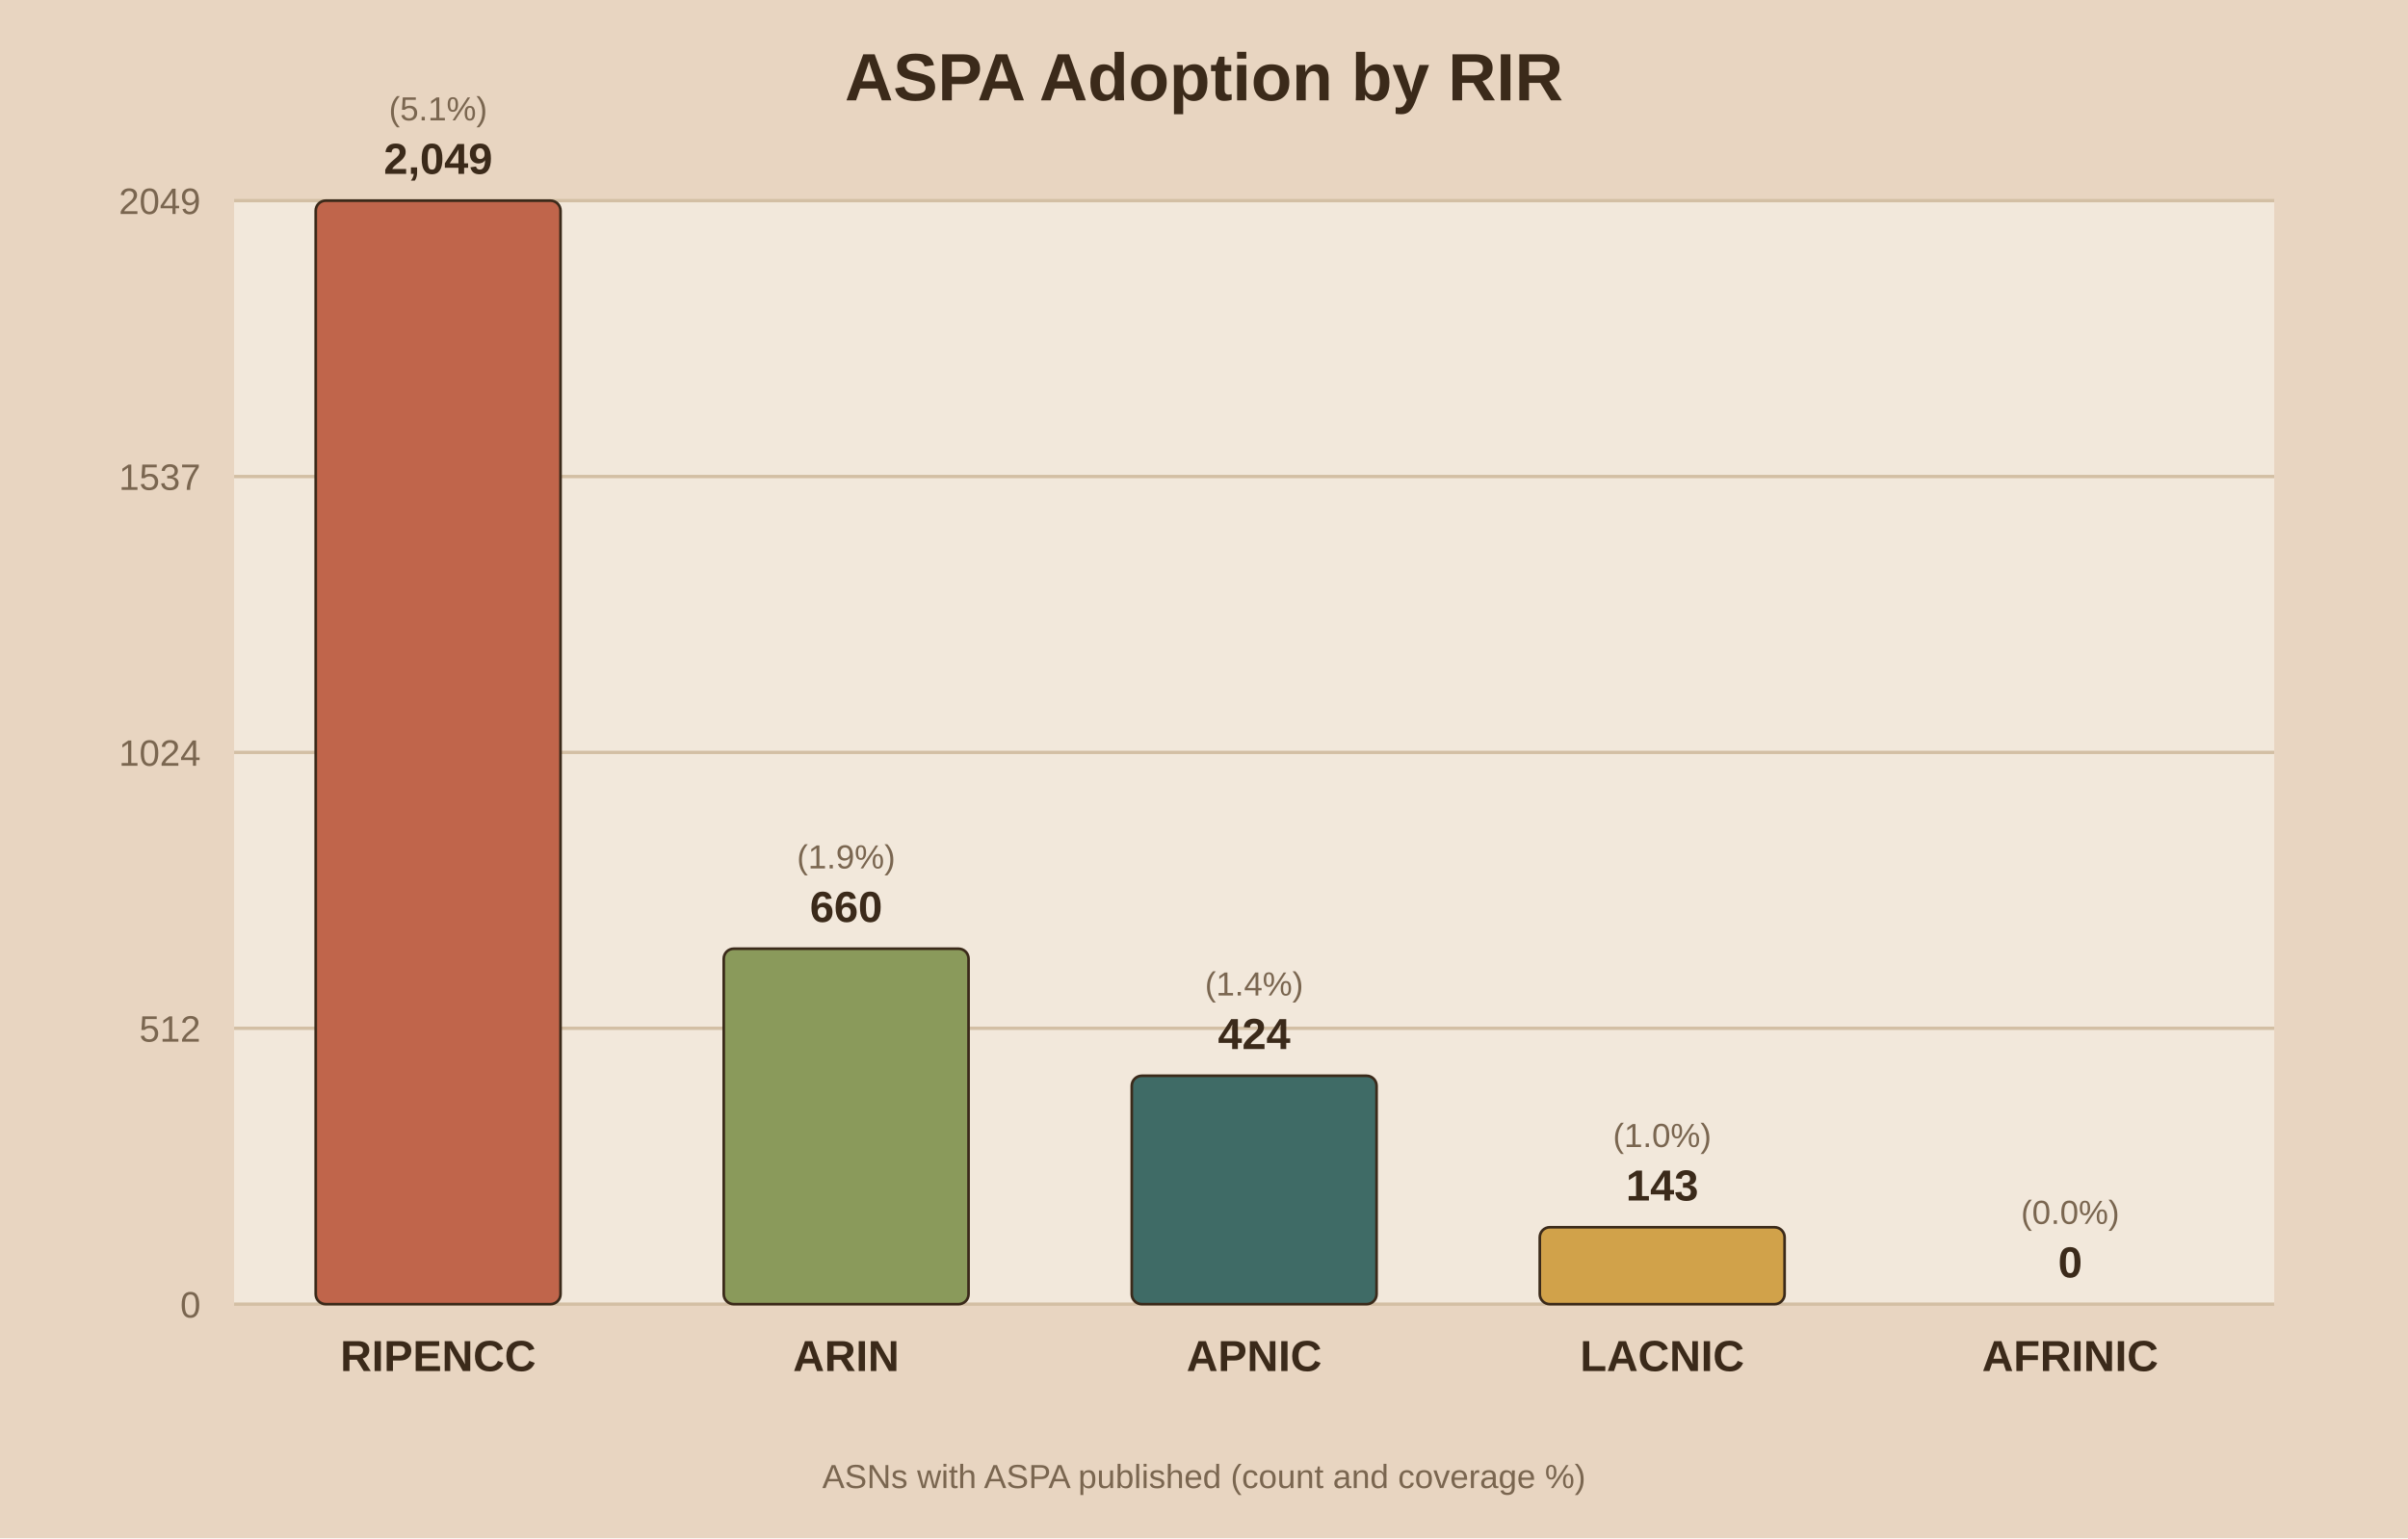
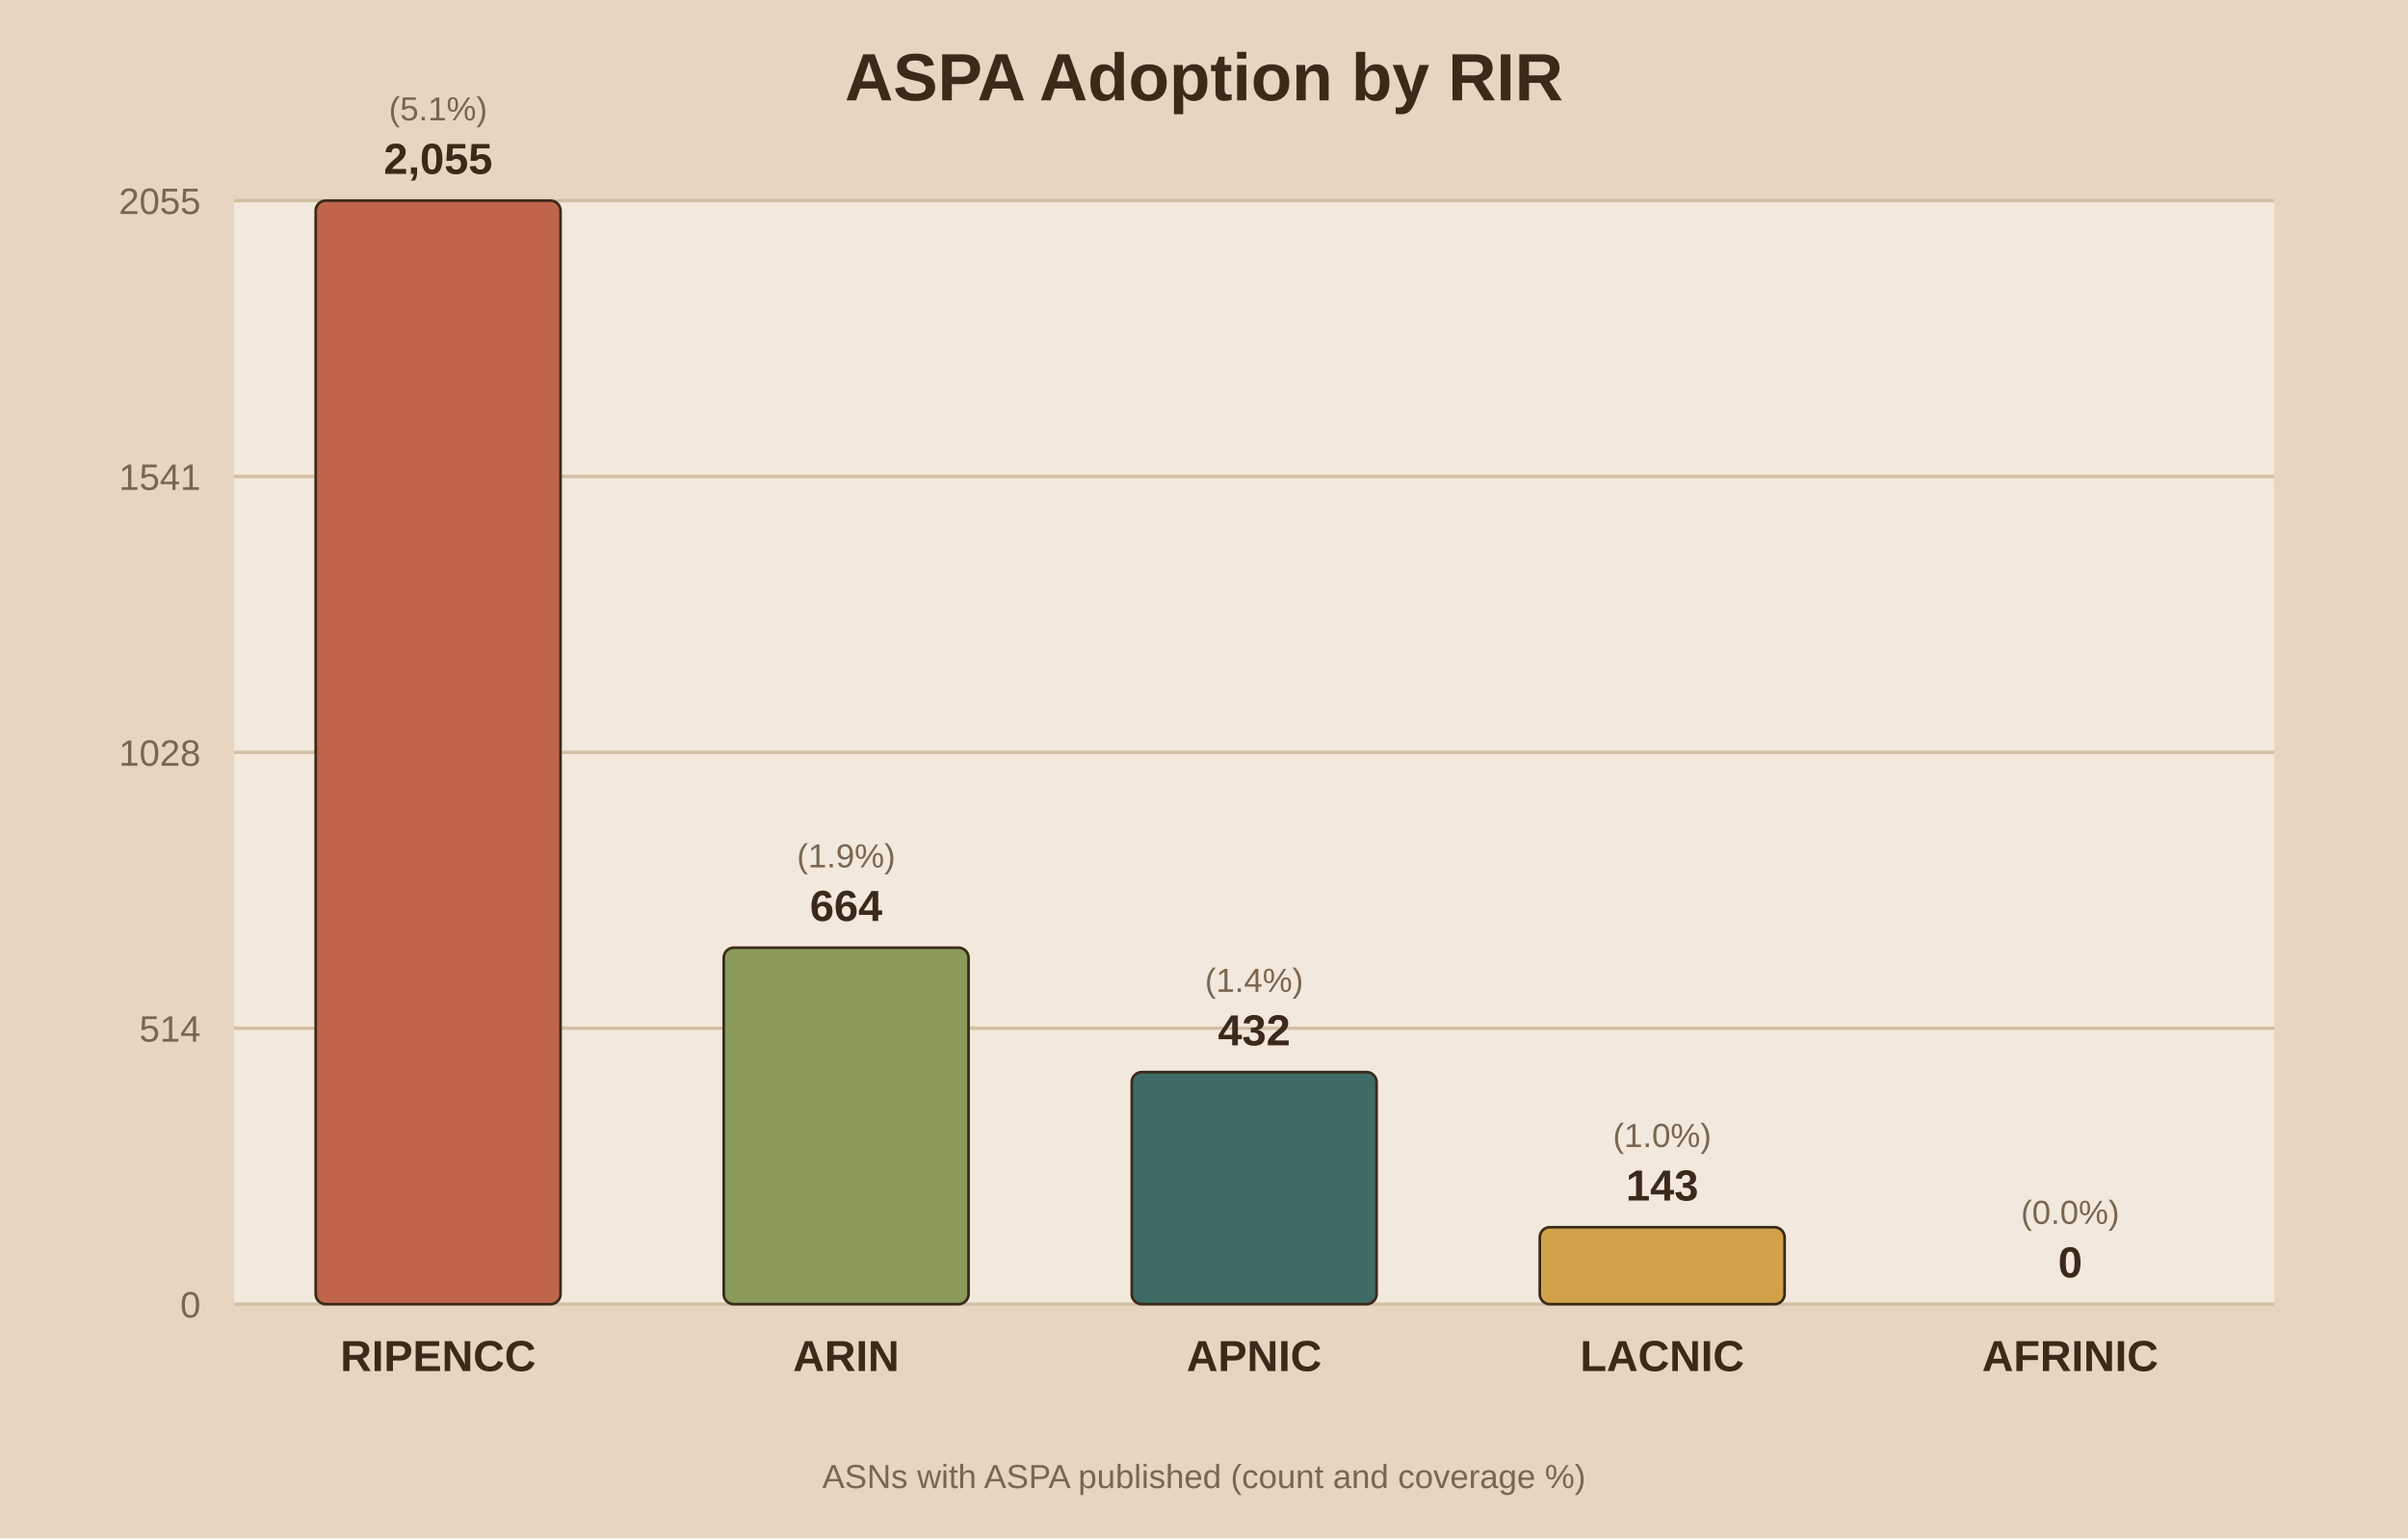
<svg xmlns="http://www.w3.org/2000/svg" viewBox="0 0 720 460">
  <rect width="720" height="460" fill="#e8d5c1" />
  <rect x="70" y="60" width="610" height="330" fill="#f2e8db" />
  <text x="360.0" y="30" text-anchor="middle" font-family="Arial" font-size="20" font-weight="bold" fill="#3b2a1a">ASPA Adoption by RIR</text>
  <line x1="70" y1="390.0" x2="680" y2="390.0" stroke="#d3bfa4" stroke-width="1" />
  <text x="60" y="394.0" text-anchor="end" font-family="Arial" font-size="11" fill="#7a6650">0</text>
  <line x1="70" y1="307.5" x2="680" y2="307.5" stroke="#d3bfa4" stroke-width="1" />
-   <text x="60" y="311.5" text-anchor="end" font-family="Arial" font-size="11" fill="#7a6650">512</text>
+   <text x="60" y="311.5" text-anchor="end" font-family="Arial" font-size="11" fill="#7a6650">514</text>
  <line x1="70" y1="225.0" x2="680" y2="225.0" stroke="#d3bfa4" stroke-width="1" />
-   <text x="60" y="229.0" text-anchor="end" font-family="Arial" font-size="11" fill="#7a6650">1024</text>
+   <text x="60" y="229.0" text-anchor="end" font-family="Arial" font-size="11" fill="#7a6650">1028</text>
  <line x1="70" y1="142.5" x2="680" y2="142.5" stroke="#d3bfa4" stroke-width="1" />
-   <text x="60" y="146.5" text-anchor="end" font-family="Arial" font-size="11" fill="#7a6650">1537</text>
+   <text x="60" y="146.5" text-anchor="end" font-family="Arial" font-size="11" fill="#7a6650">1541</text>
  <line x1="70" y1="60.0" x2="680" y2="60.0" stroke="#d3bfa4" stroke-width="1" />
-   <text x="60" y="64.0" text-anchor="end" font-family="Arial" font-size="11" fill="#7a6650">2049</text>
+   <text x="60" y="64.0" text-anchor="end" font-family="Arial" font-size="11" fill="#7a6650">2055</text>
  <rect x="94.4" y="60.0" width="73.2" height="330.0" fill="#c0654b" stroke="#3b2a1a" stroke-width="0.8" rx="3" />
-   <text x="131.0" y="52.0" text-anchor="middle" font-family="Arial" font-size="13" font-weight="bold" fill="#3b2a1a">2,049</text>
+   <text x="131.0" y="52.0" text-anchor="middle" font-family="Arial" font-size="13" font-weight="bold" fill="#3b2a1a">2,055</text>
  <text x="131.0" y="36.0" text-anchor="middle" font-family="Arial" font-size="10" fill="#7a6650">(5.1%)</text>
  <text x="131.0" y="410.0" text-anchor="middle" font-family="Arial" font-size="13" font-weight="bold" fill="#3b2a1a">RIPENCC</text>
-   <rect x="216.4" y="283.7" width="73.2" height="106.3" fill="#8a9a5b" stroke="#3b2a1a" stroke-width="0.8" rx="3" />
-   <text x="253.0" y="275.7" text-anchor="middle" font-family="Arial" font-size="13" font-weight="bold" fill="#3b2a1a">660</text>
-   <text x="253.0" y="259.7" text-anchor="middle" font-family="Arial" font-size="10" fill="#7a6650">(1.9%)</text>
+   <rect x="216.4" y="283.4" width="73.2" height="106.6" fill="#8a9a5b" stroke="#3b2a1a" stroke-width="0.8" rx="3" />
+   <text x="253.0" y="275.4" text-anchor="middle" font-family="Arial" font-size="13" font-weight="bold" fill="#3b2a1a">664</text>
+   <text x="253.0" y="259.4" text-anchor="middle" font-family="Arial" font-size="10" fill="#7a6650">(1.9%)</text>
  <text x="253.0" y="410.0" text-anchor="middle" font-family="Arial" font-size="13" font-weight="bold" fill="#3b2a1a">ARIN</text>
-   <rect x="338.4" y="321.7" width="73.2" height="68.3" fill="#3f6b66" stroke="#3b2a1a" stroke-width="0.8" rx="3" />
-   <text x="375.0" y="313.7" text-anchor="middle" font-family="Arial" font-size="13" font-weight="bold" fill="#3b2a1a">424</text>
-   <text x="375.0" y="297.7" text-anchor="middle" font-family="Arial" font-size="10" fill="#7a6650">(1.4%)</text>
+   <rect x="338.4" y="320.6" width="73.2" height="69.4" fill="#3f6b66" stroke="#3b2a1a" stroke-width="0.8" rx="3" />
+   <text x="375.0" y="312.6" text-anchor="middle" font-family="Arial" font-size="13" font-weight="bold" fill="#3b2a1a">432</text>
+   <text x="375.0" y="296.6" text-anchor="middle" font-family="Arial" font-size="10" fill="#7a6650">(1.4%)</text>
  <text x="375.0" y="410.0" text-anchor="middle" font-family="Arial" font-size="13" font-weight="bold" fill="#3b2a1a">APNIC</text>
  <rect x="460.4" y="367.0" width="73.2" height="23.0" fill="#d1a24a" stroke="#3b2a1a" stroke-width="0.8" rx="3" />
  <text x="497.0" y="359.0" text-anchor="middle" font-family="Arial" font-size="13" font-weight="bold" fill="#3b2a1a">143</text>
  <text x="497.0" y="343.0" text-anchor="middle" font-family="Arial" font-size="10" fill="#7a6650">(1.0%)</text>
  <text x="497.0" y="410.0" text-anchor="middle" font-family="Arial" font-size="13" font-weight="bold" fill="#3b2a1a">LACNIC</text>
  <rect x="582.4" y="390.0" width="73.2" height="0.0" fill="#7d5a6a" stroke="#3b2a1a" stroke-width="0.8" rx="3" />
  <text x="619.0" y="382.0" text-anchor="middle" font-family="Arial" font-size="13" font-weight="bold" fill="#3b2a1a">0</text>
  <text x="619.0" y="366.0" text-anchor="middle" font-family="Arial" font-size="10" fill="#7a6650">(0.0%)</text>
  <text x="619.0" y="410.0" text-anchor="middle" font-family="Arial" font-size="13" font-weight="bold" fill="#3b2a1a">AFRINIC</text>
  <text x="360.0" y="445" text-anchor="middle" font-family="Arial" font-size="10" fill="#7a6650">ASNs with ASPA published (count and coverage %)</text>
</svg>
